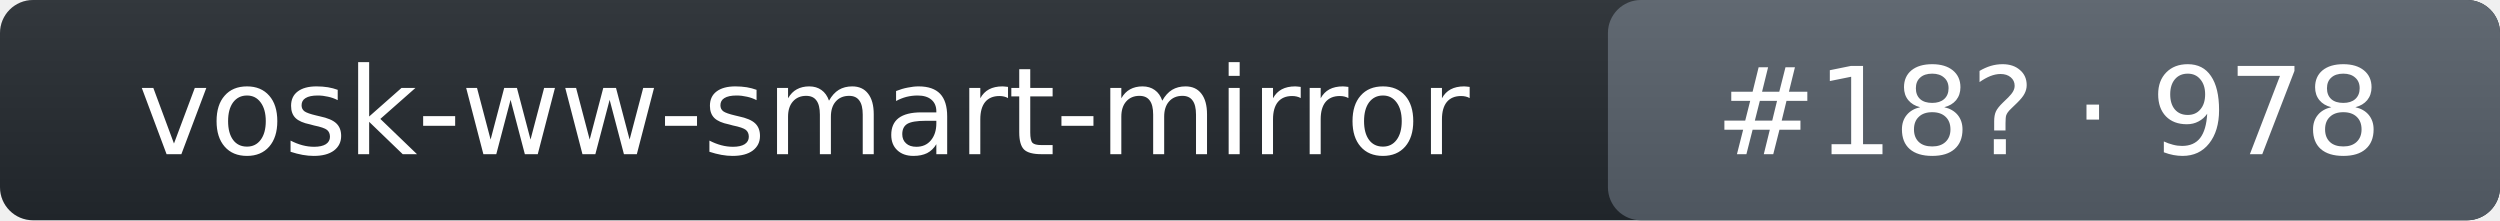
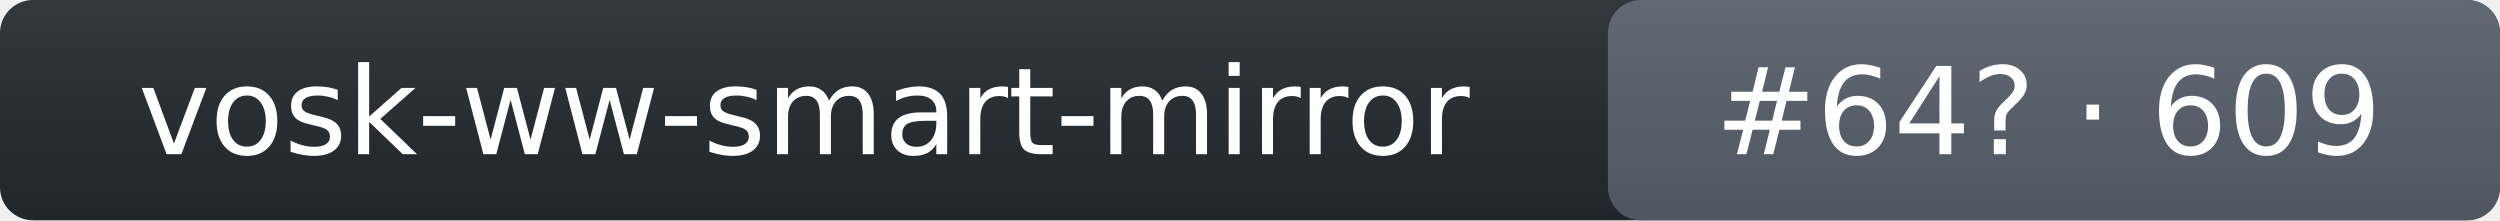
- <svg xmlns="http://www.w3.org/2000/svg" width="227" height="20" role="img" aria-label="vosk-ww-smart-mirror: rank 18 in wake_word arena, rating 978">
+ <svg xmlns="http://www.w3.org/2000/svg" width="227" height="20" role="img" aria-label="vosk-ww-smart-mirror: rank 64 in wake_word arena, rating 609">
  <linearGradient id="s" x2="0" y2="100%">
    <stop offset="0" stop-color="#bbb" stop-opacity=".1" />
    <stop offset="1" stop-opacity=".1" />
  </linearGradient>
  <rect rx="3" width="227" height="20" fill="#24292f" />
  <rect rx="3" x="146" width="81" height="20" fill="#57606a" />
  <rect rx="3" width="227" height="20" fill="url(#s)" />
  <g fill="#fff" text-anchor="middle" font-family="Verdana,DejaVu Sans,Geneva,sans-serif" font-size="11">
    <text x="73" y="14">vosk-ww-smart-mirror</text>
-     <text x="186" y="14">#18? · 978</text>
+     <text x="186" y="14">#64? · 609</text>
  </g>
</svg>
